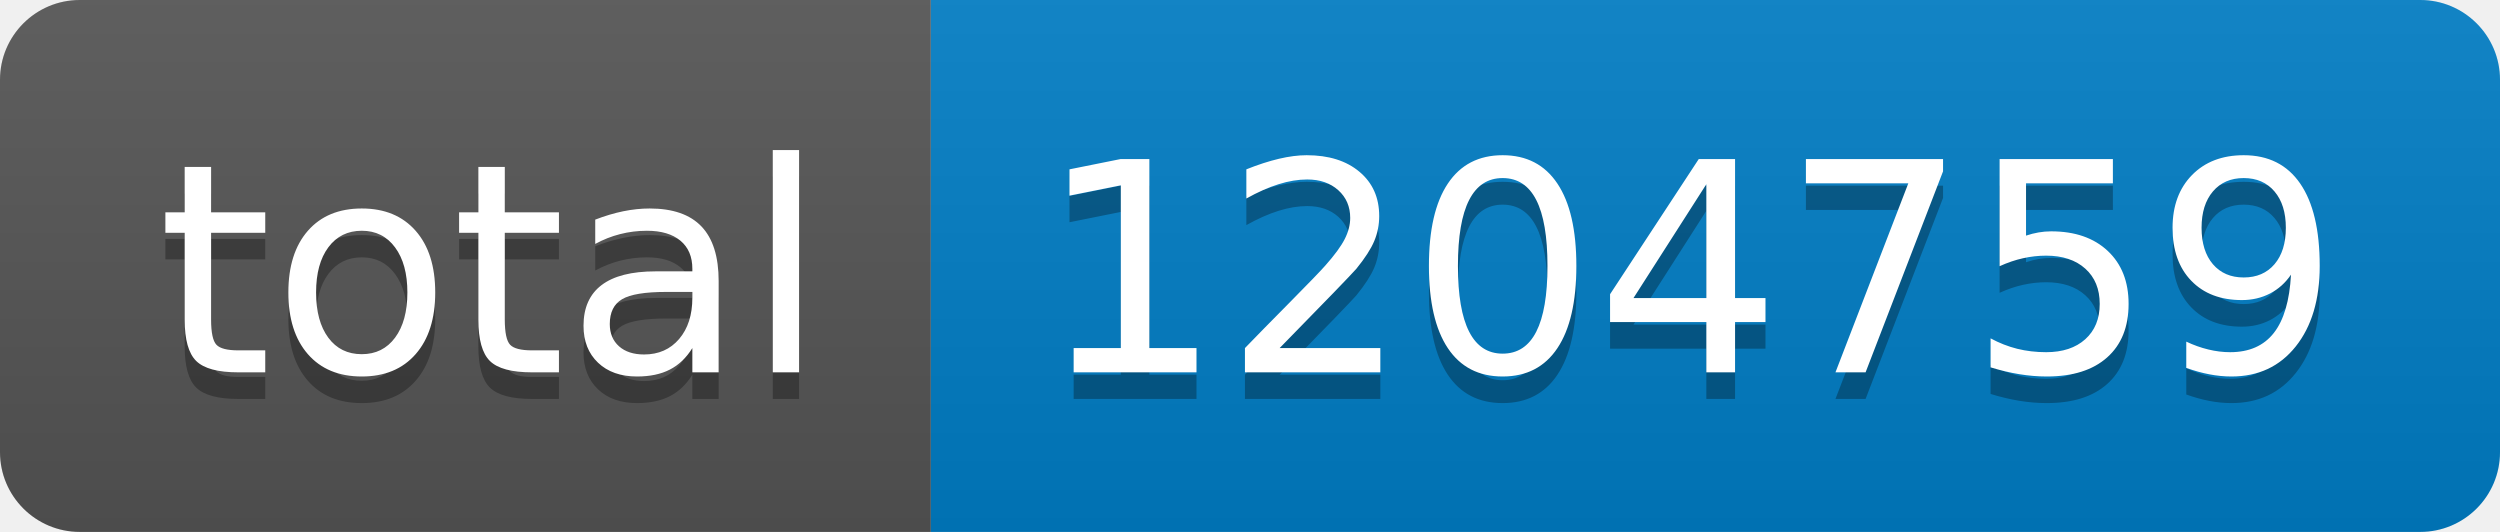
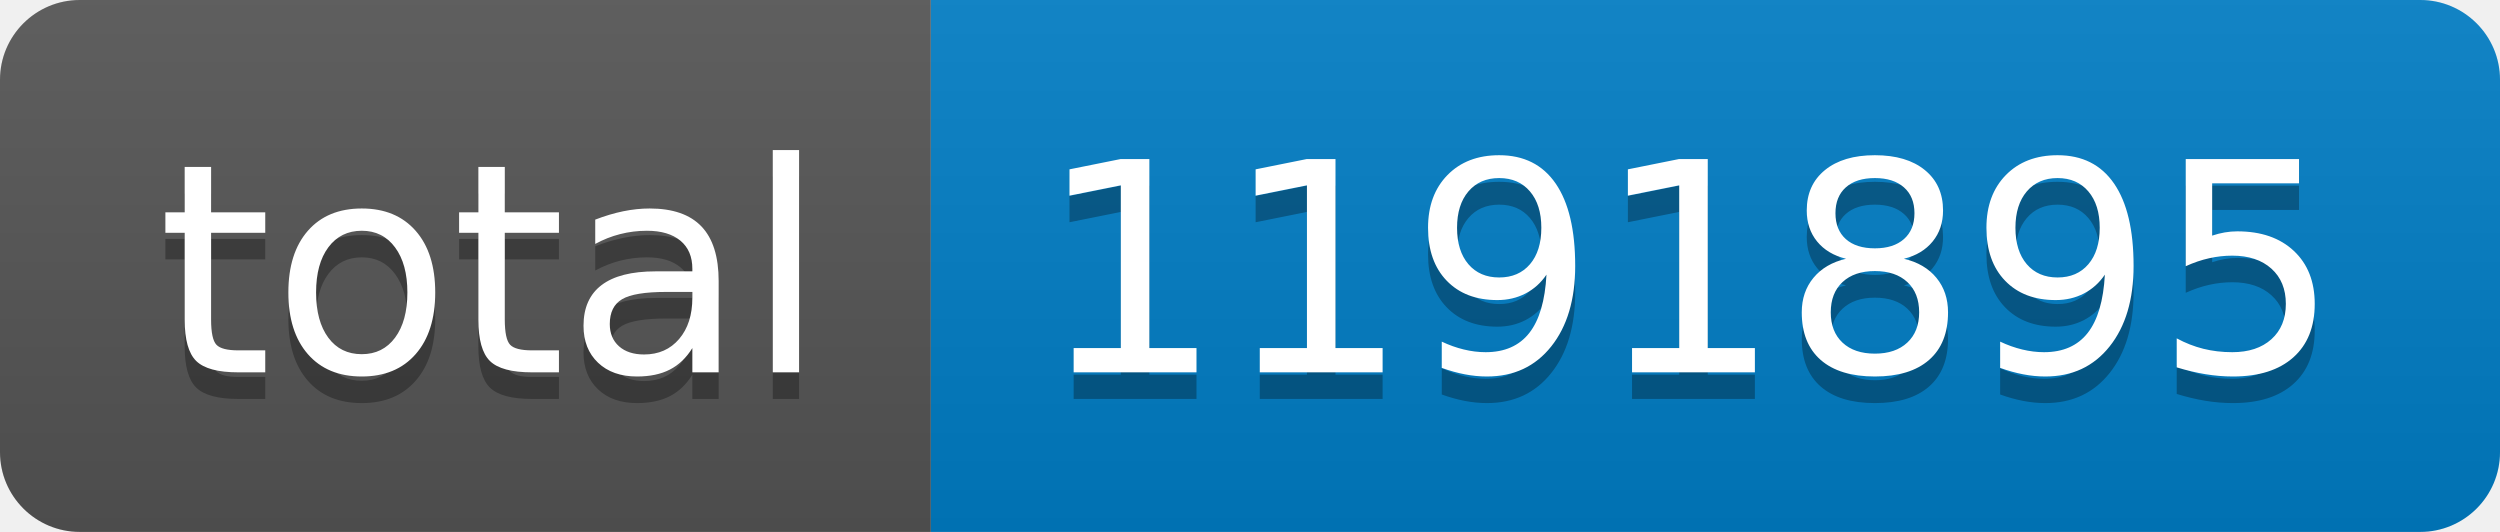
- <svg xmlns="http://www.w3.org/2000/svg" width="94" height="20" role="img" aria-label="total: 1204759">
+ <svg xmlns="http://www.w3.org/2000/svg" width="94" height="20" role="img" aria-label="total: 1191895">
  <linearGradient id="s" x2="0" y2="100%">
    <stop offset="0" stop-color="#bbb" stop-opacity=".1" />
    <stop offset="1" stop-opacity=".1" />
  </linearGradient>
  <clipPath id="r">
    <rect width="94" height="20" rx="3" fill="#fff" />
  </clipPath>
  <g clip-path="url(#r)">
    <rect width="35" height="20" fill="#555" />
    <rect x="35" width="59" height="20" fill="#007ec6" />
    <rect width="94" height="20" fill="url(#s)" />
  </g>
  <g fill="#fff" text-anchor="middle" font-family="Verdana,Geneva,DejaVu Sans,sans-serif" text-rendering="geometricPrecision" font-size="110">
    <text aria-hidden="true" x="185" y="150" fill="#010101" fill-opacity=".3" transform="scale(.1)" textLength="250">total</text>
    <text x="185" y="140" transform="scale(.1)" fill="#fff" textLength="250">total</text>
-     <text aria-hidden="true" x="635" y="150" fill="#010101" fill-opacity=".3" transform="scale(.1)" textLength="490">1204759</text>
-     <text x="635" y="140" transform="scale(.1)" fill="#fff" textLength="490">1204759</text>
+     <text aria-hidden="true" x="635" y="150" fill="#010101" fill-opacity=".3" transform="scale(.1)" textLength="490">1191895</text>
+     <text x="635" y="140" transform="scale(.1)" fill="#fff" textLength="490">1191895</text>
  </g>
</svg>
